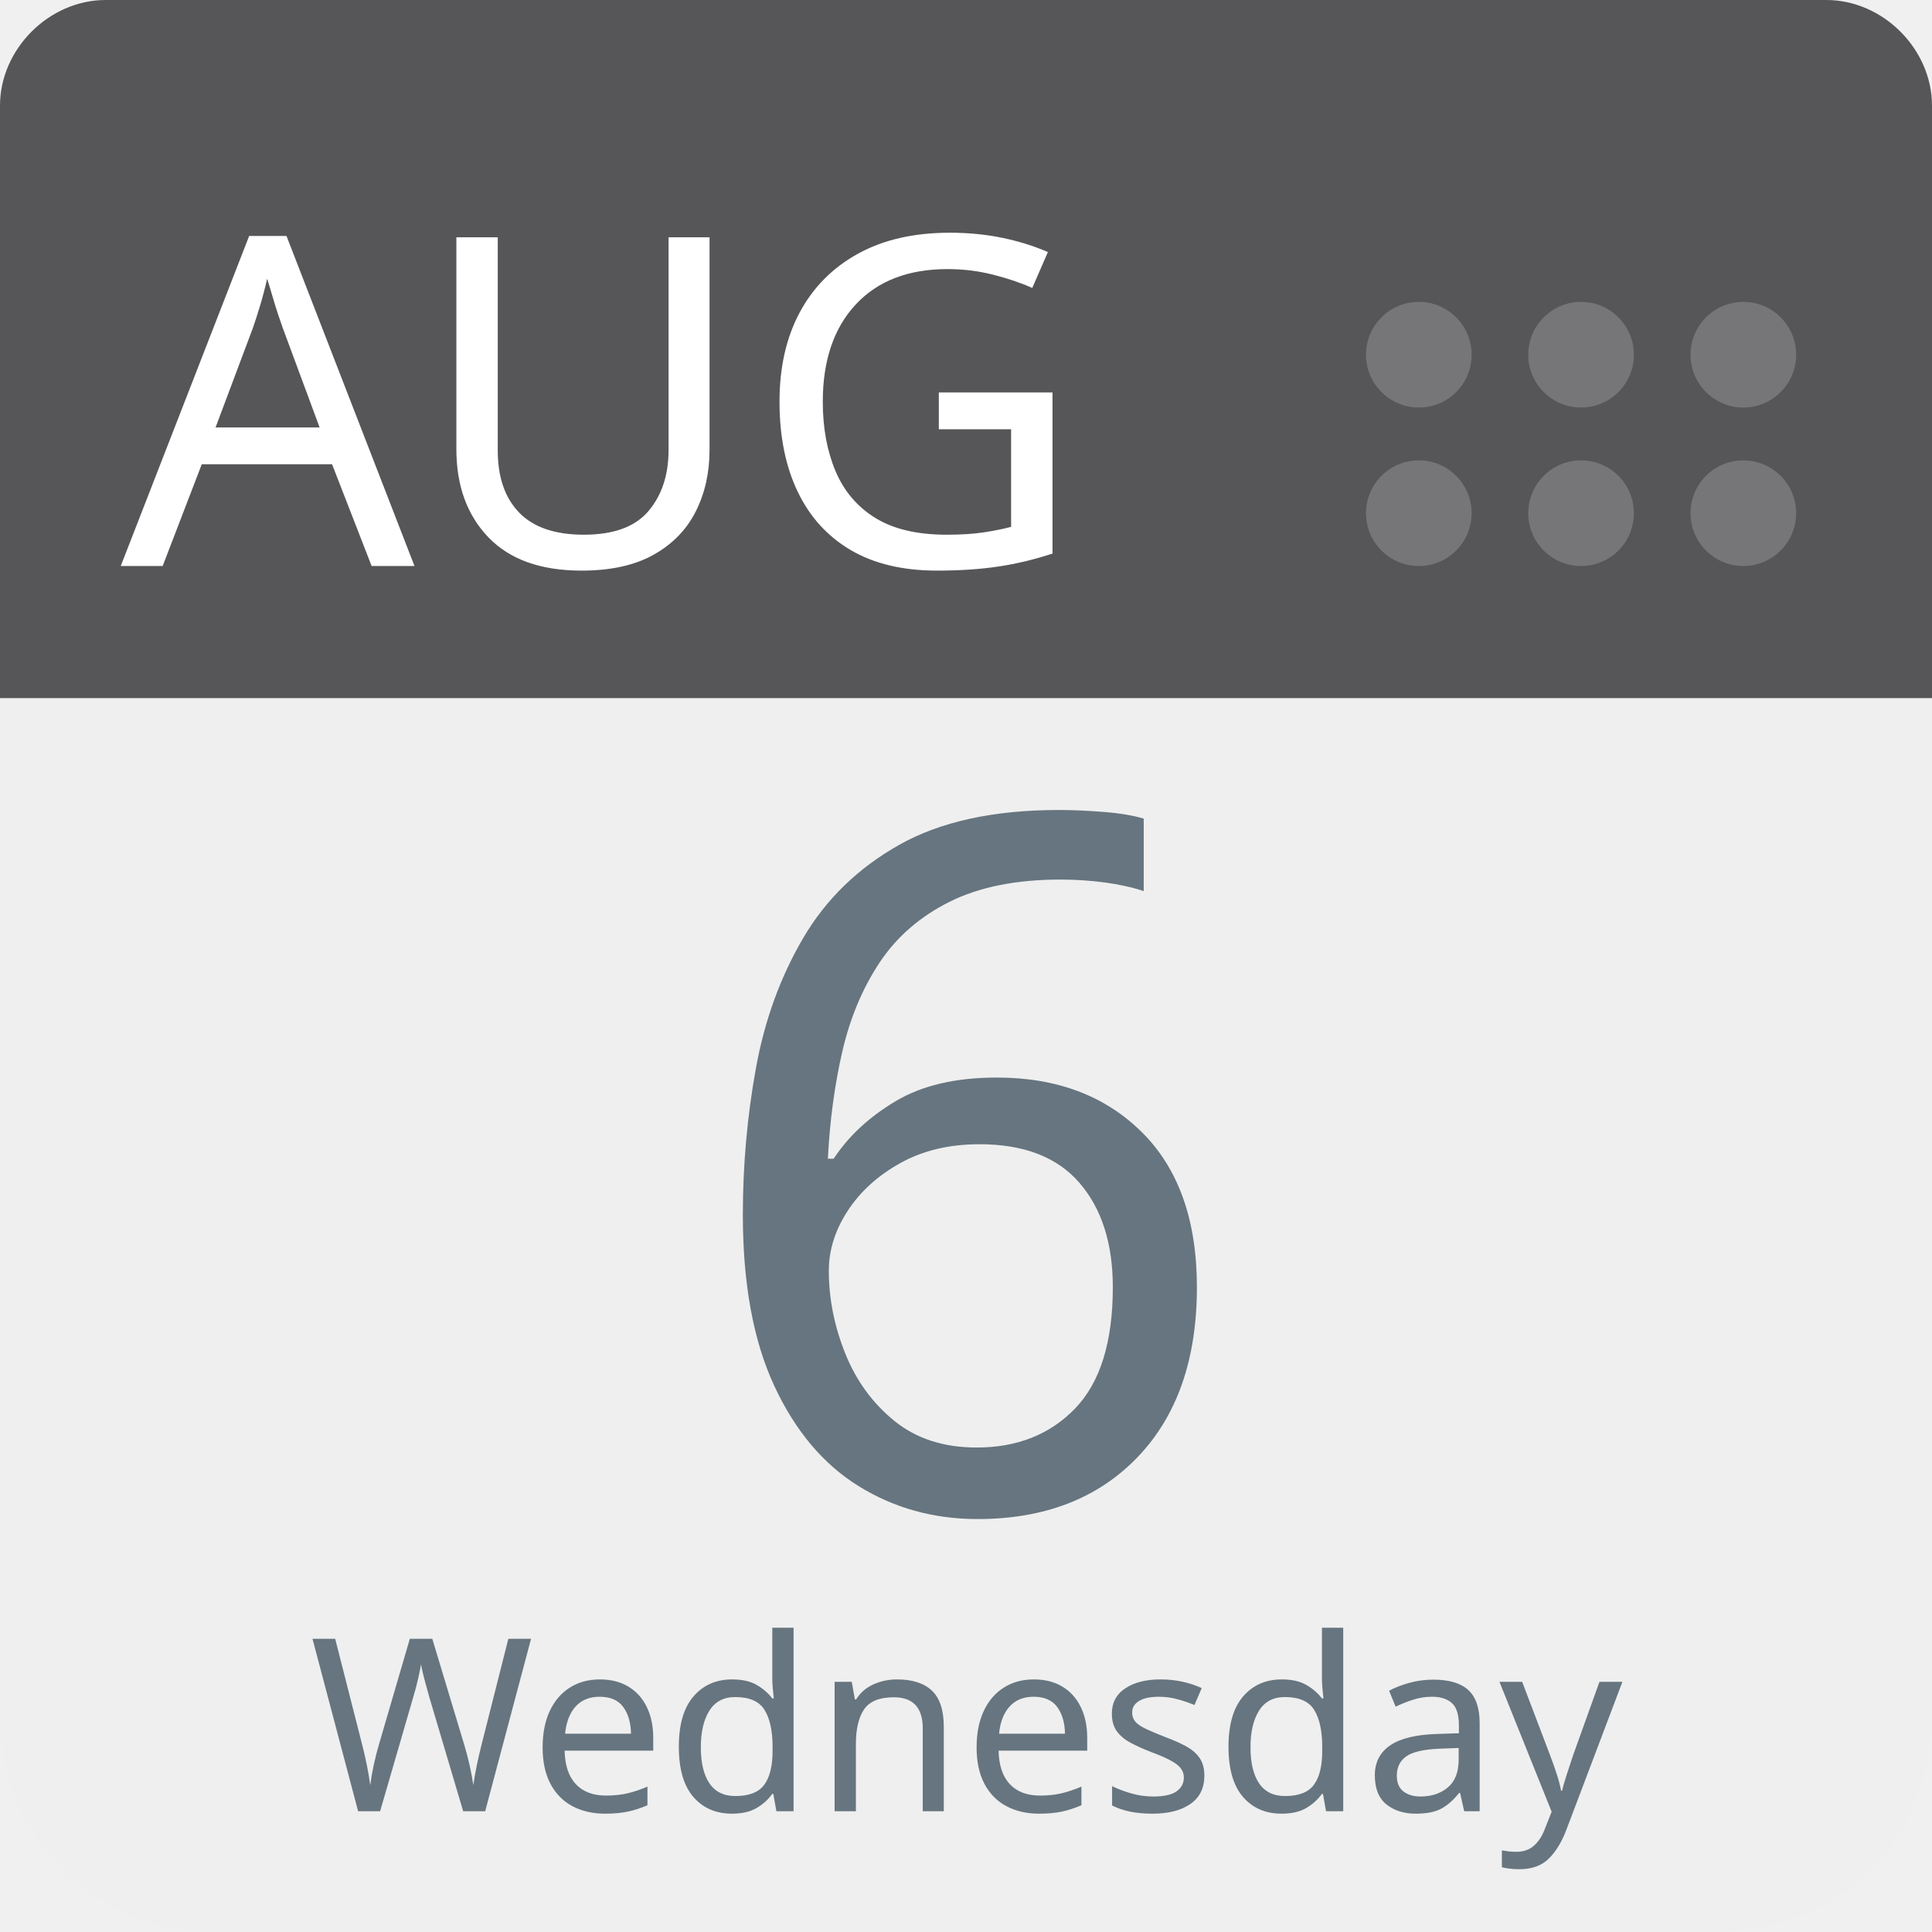
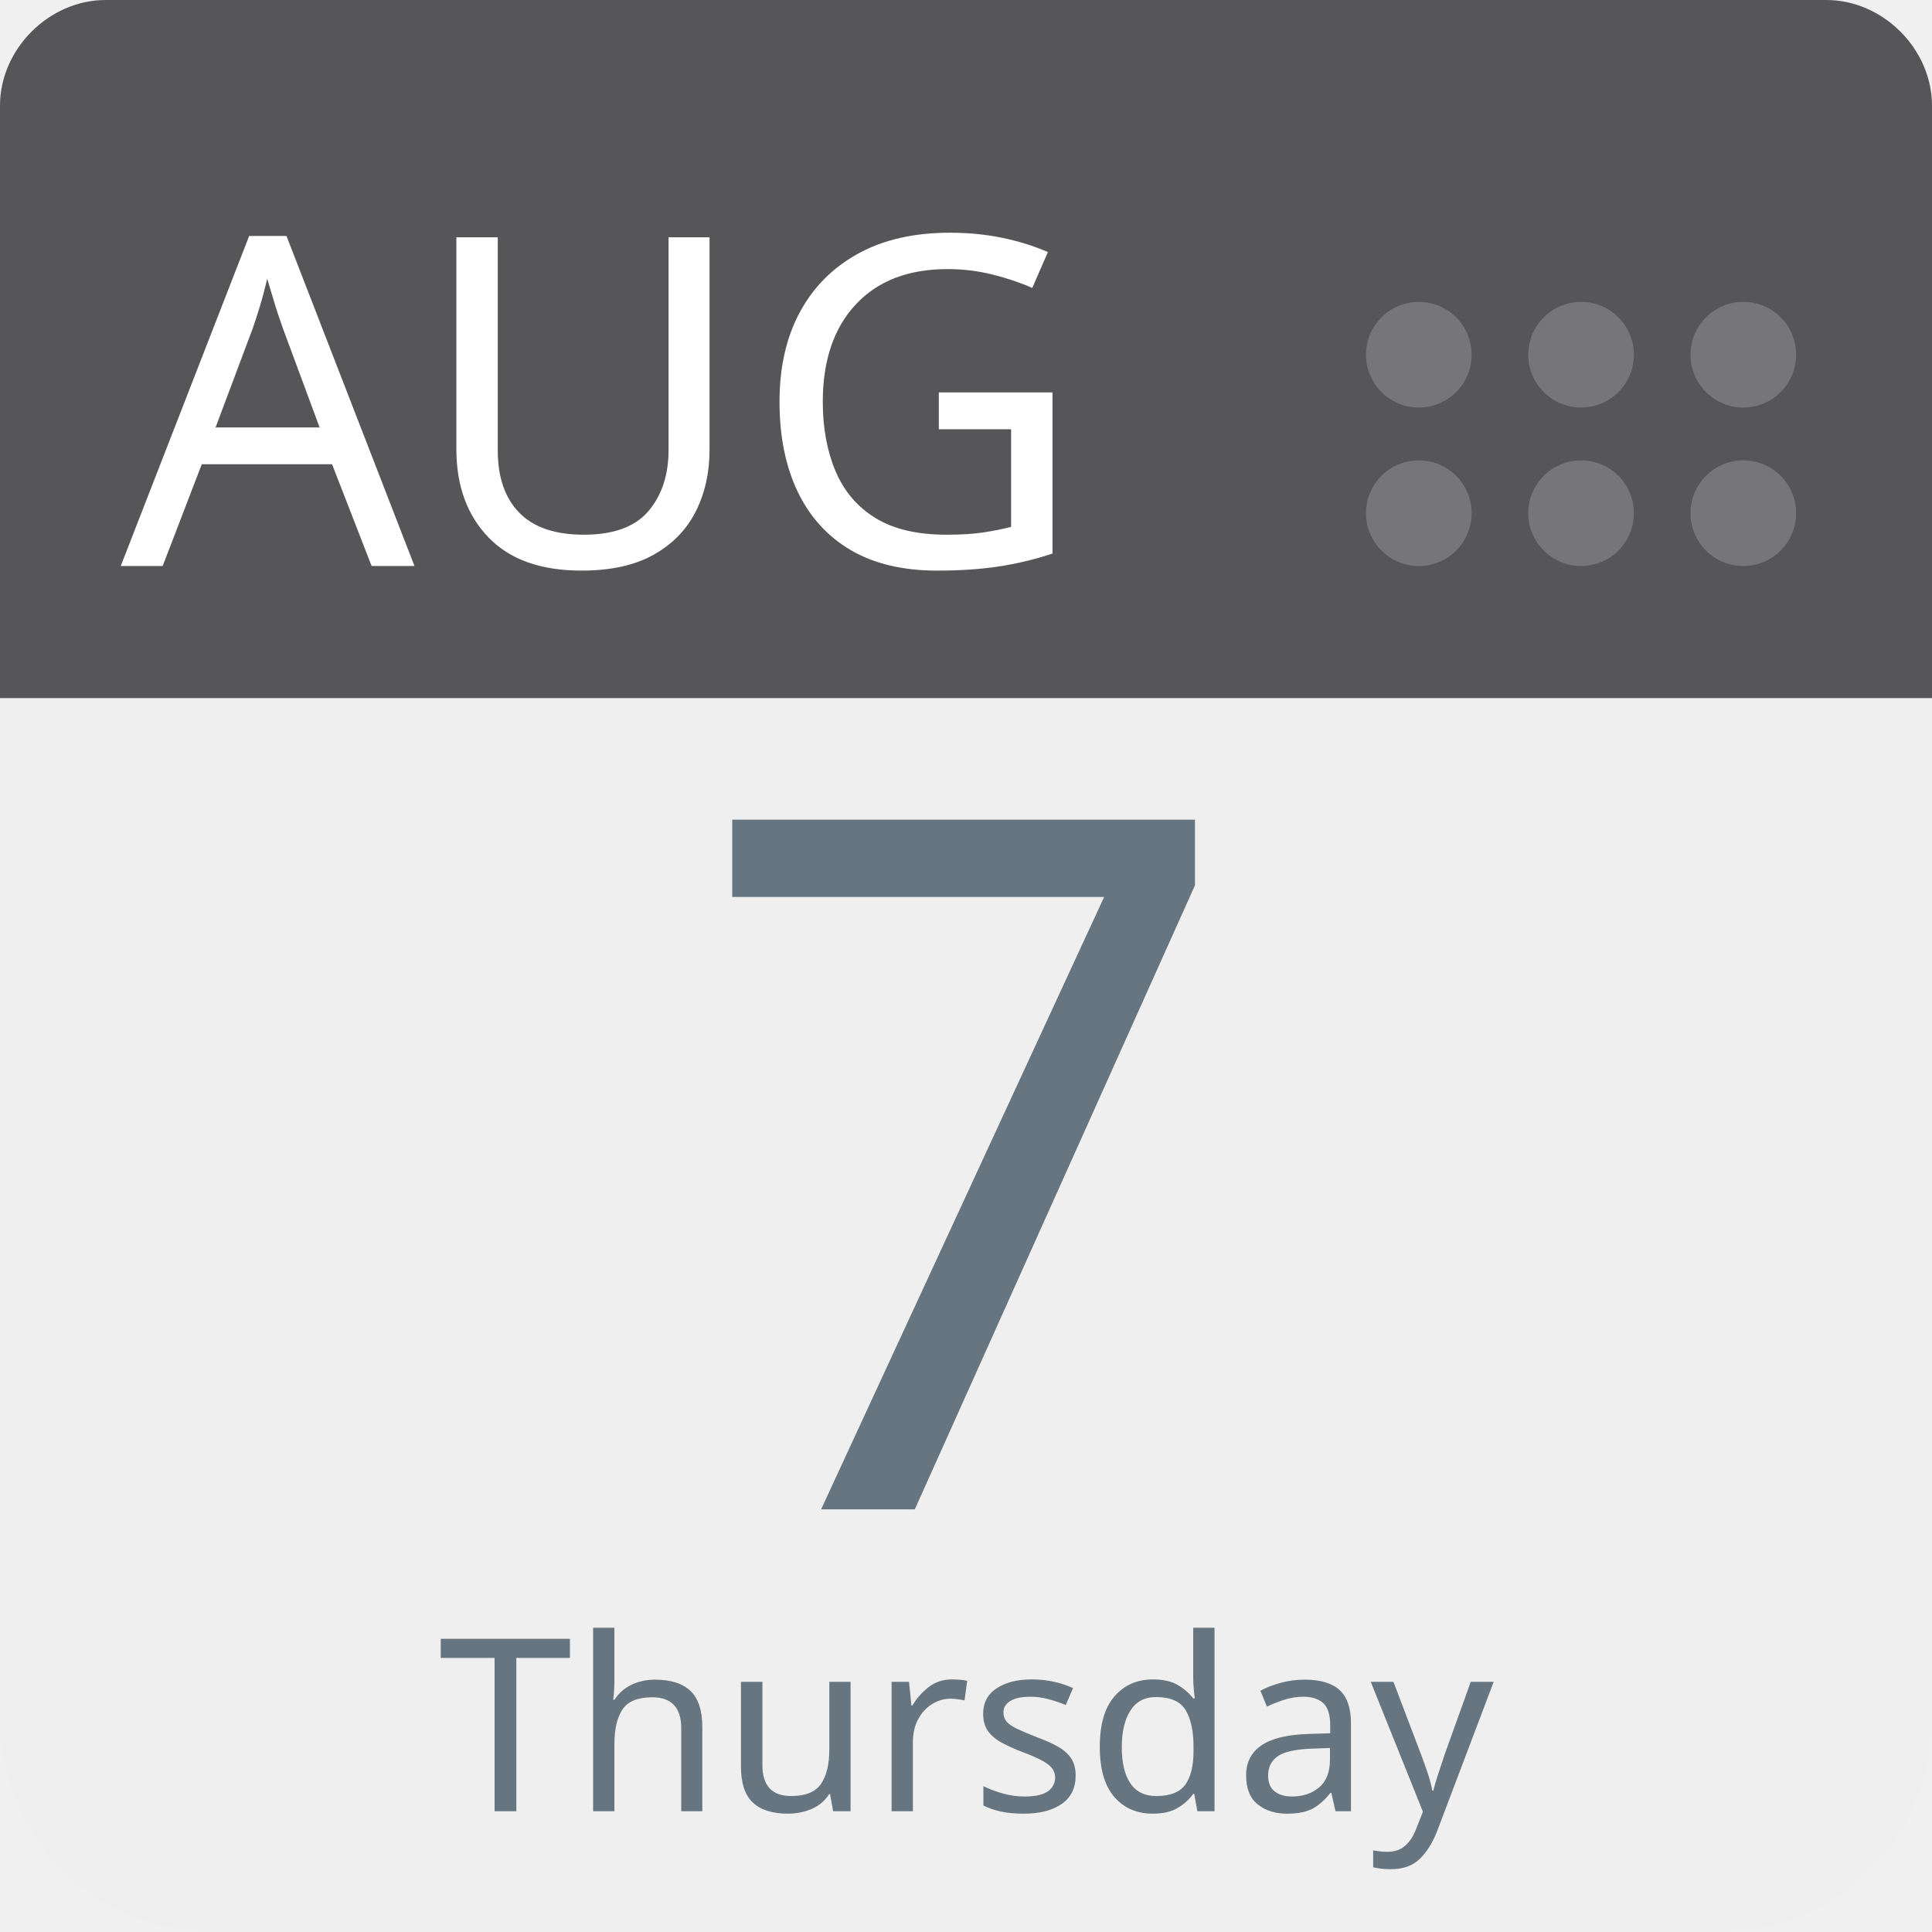
<svg xmlns="http://www.w3.org/2000/svg" aria-label="Calendar" role="img" viewBox="0 0 512 512" width="100%" height="100%" style="cursor: default">
      null
      <path d="m512,455c0,32 -25,57 -57,57l-398,0c-32,0 -57,-25 -57,-57l0,-327c0,-31 25,-57 57,-57l398,0c32,0 57,26 57,57l0,327z" fill="#efefef" />
  <path d="m484,0l-47,0l-409,0c-15,0 -28,13 -28,28l0,157l512,0l0,-157c0,-15 -13,-28 -28,-28z" fill="#565557" />
  <g fill="#767577">
    <circle cx="462" cy="136" r="14" />
    <circle cx="462" cy="94" r="14" />
    <circle cx="419" cy="136" r="14" />
    <circle cx="419" cy="94" r="14" />
    <circle cx="376" cy="136" r="14" />
    <circle cx="376" cy="94" r="14" />
  </g>
  <text id="month" x="32" y="150" fill="#fff" font-family="-apple-system, BlinkMacSystemFont, 'Noto Sans', 'Noto Sans CJK SC', 'Microsoft YaHei', sans-serif, 'Segoe UI', Roboto, 'Helvetica Neue', Arial" font-size="122px" style="text-anchor: left">AUG</text>
-   <text id="day" x="256" y="400" fill="#66757f" font-family="-apple-system, BlinkMacSystemFont, 'Noto Sans', 'Noto Sans CJK SC', 'Microsoft YaHei', sans-serif, 'Segoe UI', Roboto, 'Helvetica Neue', Arial" font-size="256px" style="text-anchor: middle">6</text>
-   <text id="weekday" x="256" y="480" fill="#66757f" font-family="-apple-system, BlinkMacSystemFont, 'Noto Sans', 'Noto Sans CJK SC', 'Microsoft YaHei', sans-serif, 'Segoe UI', Roboto, 'Helvetica Neue', Arial" font-size="64px" style="text-anchor: middle">Wednesday</text>
+   <text id="day" x="256" y="400" fill="#66757f" font-family="-apple-system, BlinkMacSystemFont, 'Noto Sans', 'Noto Sans CJK SC', 'Microsoft YaHei', sans-serif, 'Segoe UI', Roboto, 'Helvetica Neue', Arial" font-size="256px" style="text-anchor: middle">7</text>
+   <text id="weekday" x="256" y="480" fill="#66757f" font-family="-apple-system, BlinkMacSystemFont, 'Noto Sans', 'Noto Sans CJK SC', 'Microsoft YaHei', sans-serif, 'Segoe UI', Roboto, 'Helvetica Neue', Arial" font-size="64px" style="text-anchor: middle">Thursday</text>
      null
    </svg>
